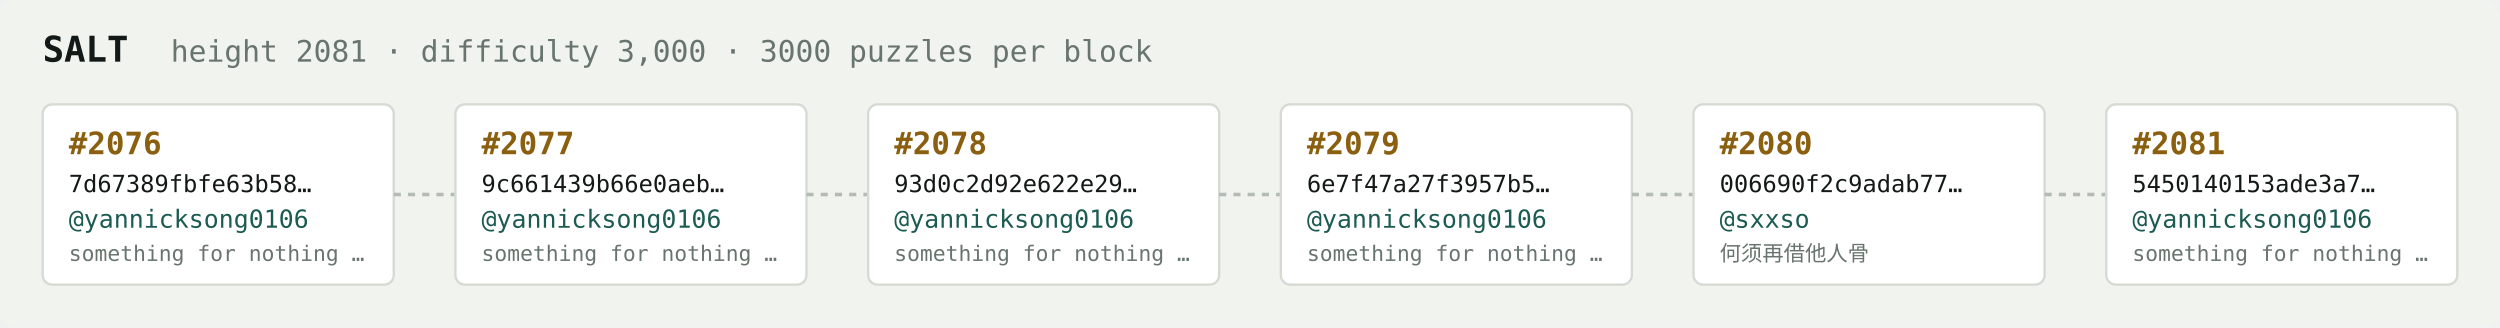
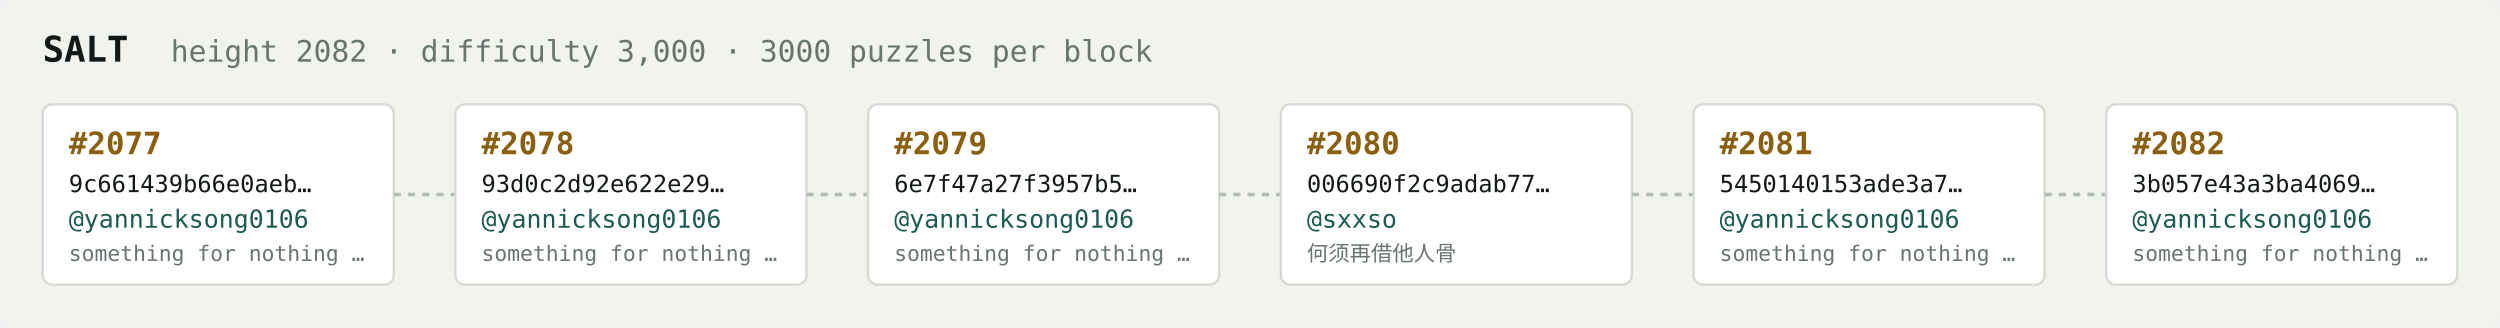
<svg xmlns="http://www.w3.org/2000/svg" width="1054" height="138" viewBox="0 0 1054 138" font-family="ui-monospace,SFMono-Regular,Menlo,monospace">
  <rect fill="#f1f3ef" width="1054" height="138" rx="6" />
  <text x="18" y="26" fill="#121916" font-size="15" font-weight="700">SALT</text>
-   <text x="72" y="26" fill="#68746e" font-size="12.5">height 2081 · difficulty 3,000 · 3000 puzzles per block</text>
+   <text x="72" y="26" fill="#68746e" font-size="12.5">height 2082 · difficulty 3,000 · 3000 puzzles per block</text>
  <rect x="18" y="44" width="148" height="76" rx="4" fill="#ffffff" stroke="#d5dbd2" stroke-width="1" />
-   <text x="29" y="65" fill="#8a5f10" font-size="13" font-weight="700">#2076</text>
-   <text x="29" y="81" fill="#121916" font-size="10">7d67389fbfe63b58…</text>
+   <text x="29" y="65" fill="#8a5f10" font-size="13" font-weight="700">#2077</text>
+   <text x="29" y="81" fill="#121916" font-size="10">9c661439b66e0aeb…</text>
  <text x="29" y="96" fill="#1c5b52" font-size="10.5">@yannicksong0106</text>
  <text x="29" y="110" fill="#68746e" font-size="9">something for nothing …</text>
  <line x1="166" y1="82.0" x2="192" y2="82.0" stroke="#b3bcb4" stroke-width="1.5" stroke-dasharray="3 3" />
  <rect x="192" y="44" width="148" height="76" rx="4" fill="#ffffff" stroke="#d5dbd2" stroke-width="1" />
-   <text x="203" y="65" fill="#8a5f10" font-size="13" font-weight="700">#2077</text>
-   <text x="203" y="81" fill="#121916" font-size="10">9c661439b66e0aeb…</text>
+   <text x="203" y="65" fill="#8a5f10" font-size="13" font-weight="700">#2078</text>
+   <text x="203" y="81" fill="#121916" font-size="10">93d0c2d92e622e29…</text>
  <text x="203" y="96" fill="#1c5b52" font-size="10.5">@yannicksong0106</text>
  <text x="203" y="110" fill="#68746e" font-size="9">something for nothing …</text>
  <line x1="340" y1="82.0" x2="366" y2="82.0" stroke="#b3bcb4" stroke-width="1.5" stroke-dasharray="3 3" />
  <rect x="366" y="44" width="148" height="76" rx="4" fill="#ffffff" stroke="#d5dbd2" stroke-width="1" />
-   <text x="377" y="65" fill="#8a5f10" font-size="13" font-weight="700">#2078</text>
-   <text x="377" y="81" fill="#121916" font-size="10">93d0c2d92e622e29…</text>
+   <text x="377" y="65" fill="#8a5f10" font-size="13" font-weight="700">#2079</text>
+   <text x="377" y="81" fill="#121916" font-size="10">6e7f47a27f3957b5…</text>
  <text x="377" y="96" fill="#1c5b52" font-size="10.5">@yannicksong0106</text>
  <text x="377" y="110" fill="#68746e" font-size="9">something for nothing …</text>
  <line x1="514" y1="82.0" x2="540" y2="82.0" stroke="#b3bcb4" stroke-width="1.5" stroke-dasharray="3 3" />
  <rect x="540" y="44" width="148" height="76" rx="4" fill="#ffffff" stroke="#d5dbd2" stroke-width="1" />
-   <text x="551" y="65" fill="#8a5f10" font-size="13" font-weight="700">#2079</text>
-   <text x="551" y="81" fill="#121916" font-size="10">6e7f47a27f3957b5…</text>
-   <text x="551" y="96" fill="#1c5b52" font-size="10.5">@yannicksong0106</text>
-   <text x="551" y="110" fill="#68746e" font-size="9">something for nothing …</text>
+   <text x="551" y="65" fill="#8a5f10" font-size="13" font-weight="700">#2080</text>
+   <text x="551" y="81" fill="#121916" font-size="10">006690f2c9adab77…</text>
+   <text x="551" y="96" fill="#1c5b52" font-size="10.5">@sxxso</text>
+   <text x="551" y="110" fill="#68746e" font-size="9">何须再借他人骨</text>
  <line x1="688" y1="82.0" x2="714" y2="82.0" stroke="#b3bcb4" stroke-width="1.5" stroke-dasharray="3 3" />
  <rect x="714" y="44" width="148" height="76" rx="4" fill="#ffffff" stroke="#d5dbd2" stroke-width="1" />
-   <text x="725" y="65" fill="#8a5f10" font-size="13" font-weight="700">#2080</text>
-   <text x="725" y="81" fill="#121916" font-size="10">006690f2c9adab77…</text>
-   <text x="725" y="96" fill="#1c5b52" font-size="10.5">@sxxso</text>
-   <text x="725" y="110" fill="#68746e" font-size="9">何须再借他人骨</text>
+   <text x="725" y="65" fill="#8a5f10" font-size="13" font-weight="700">#2081</text>
+   <text x="725" y="81" fill="#121916" font-size="10">5450140153ade3a7…</text>
+   <text x="725" y="96" fill="#1c5b52" font-size="10.5">@yannicksong0106</text>
+   <text x="725" y="110" fill="#68746e" font-size="9">something for nothing …</text>
  <line x1="862" y1="82.0" x2="888" y2="82.0" stroke="#b3bcb4" stroke-width="1.5" stroke-dasharray="3 3" />
  <rect x="888" y="44" width="148" height="76" rx="4" fill="#ffffff" stroke="#d5dbd2" stroke-width="1" />
-   <text x="899" y="65" fill="#8a5f10" font-size="13" font-weight="700">#2081</text>
-   <text x="899" y="81" fill="#121916" font-size="10">5450140153ade3a7…</text>
+   <text x="899" y="65" fill="#8a5f10" font-size="13" font-weight="700">#2082</text>
+   <text x="899" y="81" fill="#121916" font-size="10">3b057e43a3ba4069…</text>
  <text x="899" y="96" fill="#1c5b52" font-size="10.5">@yannicksong0106</text>
  <text x="899" y="110" fill="#68746e" font-size="9">something for nothing …</text>
</svg>
